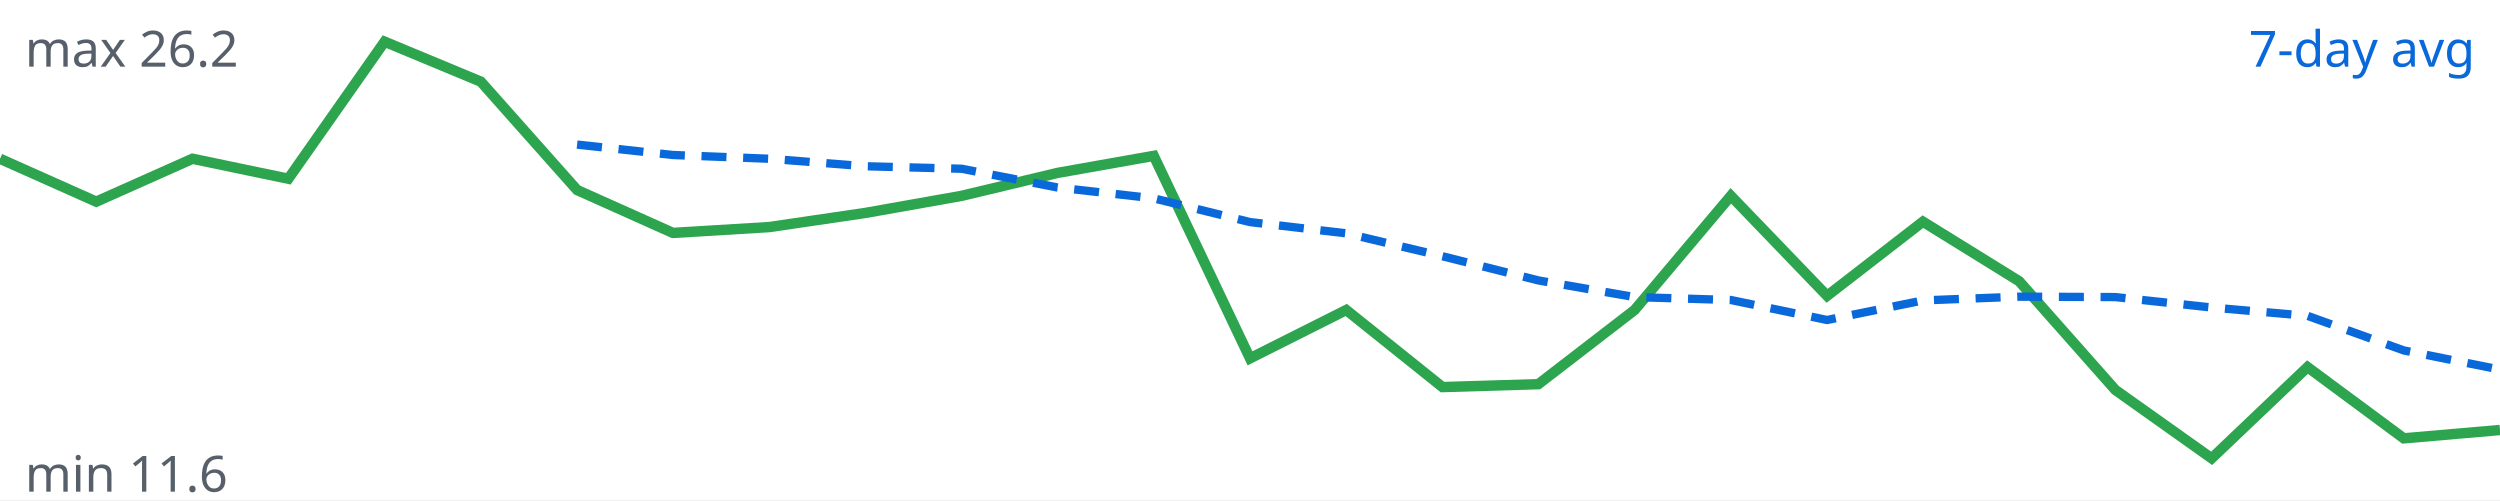
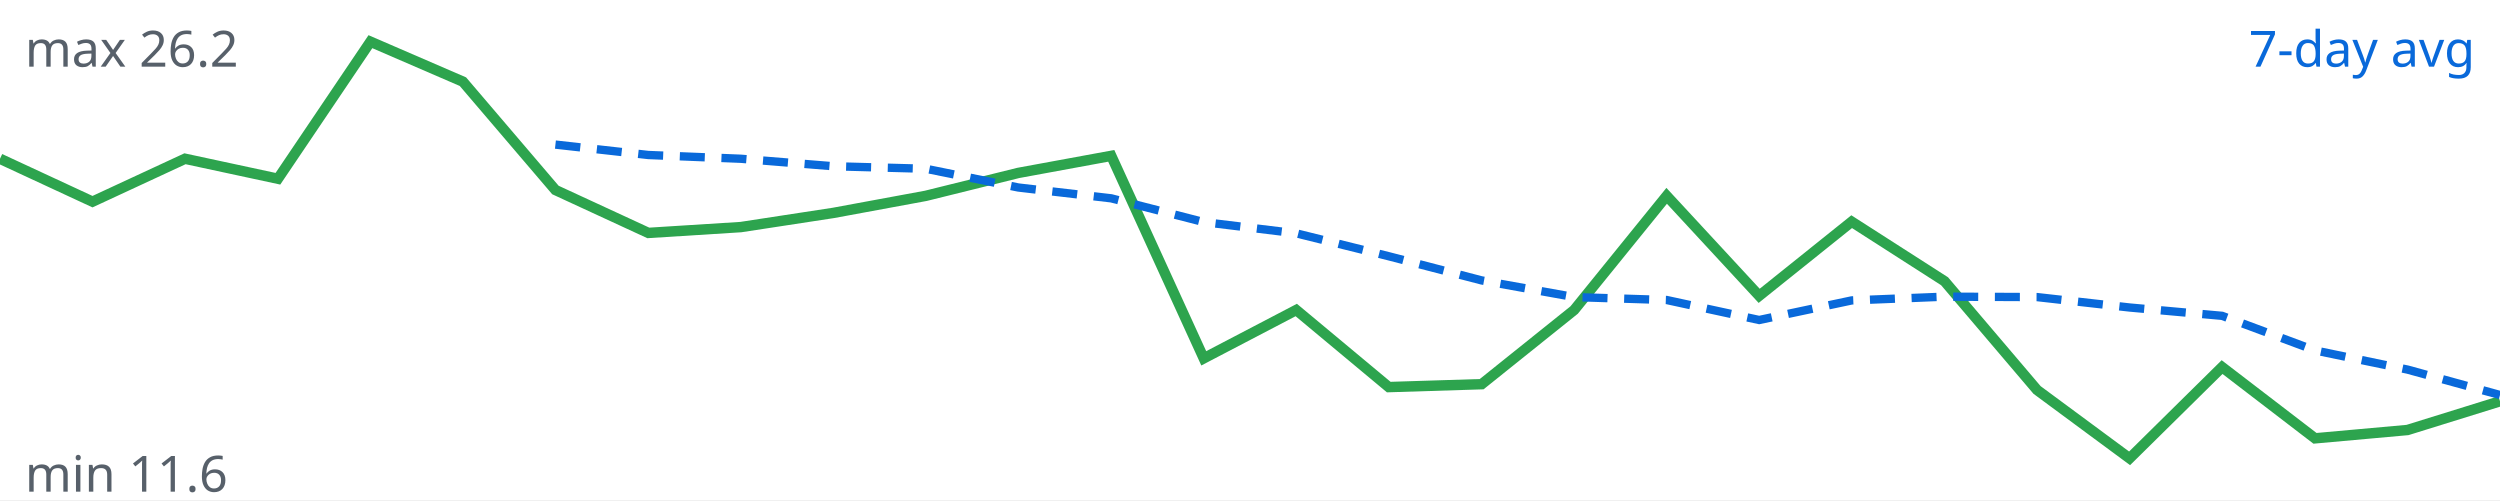
<svg xmlns="http://www.w3.org/2000/svg" viewBox="0 0 600 120" width="600" height="120">
  <rect width="100%" height="100%" fill="#ffffff" />
-   <polyline fill="none" stroke="#2da44e" stroke-width="2.5" points="0.0,38.1 23.1,48.4 46.2,38.1 69.2,42.9 92.3,10.0 115.4,19.6 138.5,45.6 161.5,55.9 184.6,54.5 207.7,51.1 230.8,47.0 253.8,41.5 276.9,37.4 300.0,86.0 323.1,74.4 346.2,92.9 369.2,92.2 392.3,74.4 415.4,47.0 438.5,71.0 461.5,53.2 484.6,67.5 507.7,93.6 530.8,110.0 553.8,88.1 576.9,105.2 600.0,103.2" />
-   <polyline fill="none" stroke="#0969da" stroke-width="2" stroke-dasharray="6 4" points="138.5,34.7 161.5,37.2 184.6,38.1 207.7,39.9 230.8,40.5 253.8,45.0 276.9,47.6 300.0,53.3 323.1,56.0 346.2,61.5 369.2,67.3 392.3,71.3 415.4,72.0 438.5,76.8 461.5,72.1 484.6,71.2 507.7,71.3 530.8,73.8 553.8,75.8 576.9,84.1 600.0,88.7" />
+   <polyline fill="none" stroke="#2da44e" stroke-width="2.5" points="0.0,38.1 22.2,48.4 44.4,38.1 66.7,42.9 88.9,10.0 111.1,19.6 133.3,45.6 155.6,55.9 177.8,54.5 200.0,51.1 222.2,47.0 244.4,41.5 266.7,37.4 288.9,86.0 311.1,74.4 333.3,92.9 355.6,92.2 377.8,74.4 400.0,47.0 422.2,71.0 444.4,53.2 466.7,67.5 488.9,93.6 511.1,110.0 533.3,88.1 555.6,105.2 577.8,103.2 600.0,96.3" />
+   <polyline fill="none" stroke="#0969da" stroke-width="2" stroke-dasharray="6 4" points="133.3,34.7 155.6,37.2 177.8,38.1 200.0,39.9 222.2,40.5 244.4,45.0 266.7,47.6 288.9,53.3 311.1,56.0 333.3,61.5 355.6,67.3 377.8,71.3 400.0,72.0 422.2,76.8 444.4,72.1 466.7,71.2 488.9,71.3 511.1,73.8 533.3,75.8 555.6,84.1 577.8,88.7 600.0,94.8" />
  <text x="594" y="16" text-anchor="end" font-family="sans-serif" font-size="12" fill="#0969da">7-day avg</text>
  <text x="6" y="16" font-family="sans-serif" font-size="12" fill="#57606a">max 26.2</text>
  <text x="6" y="118" font-family="sans-serif" font-size="12" fill="#57606a">min 11.6</text>
</svg>
